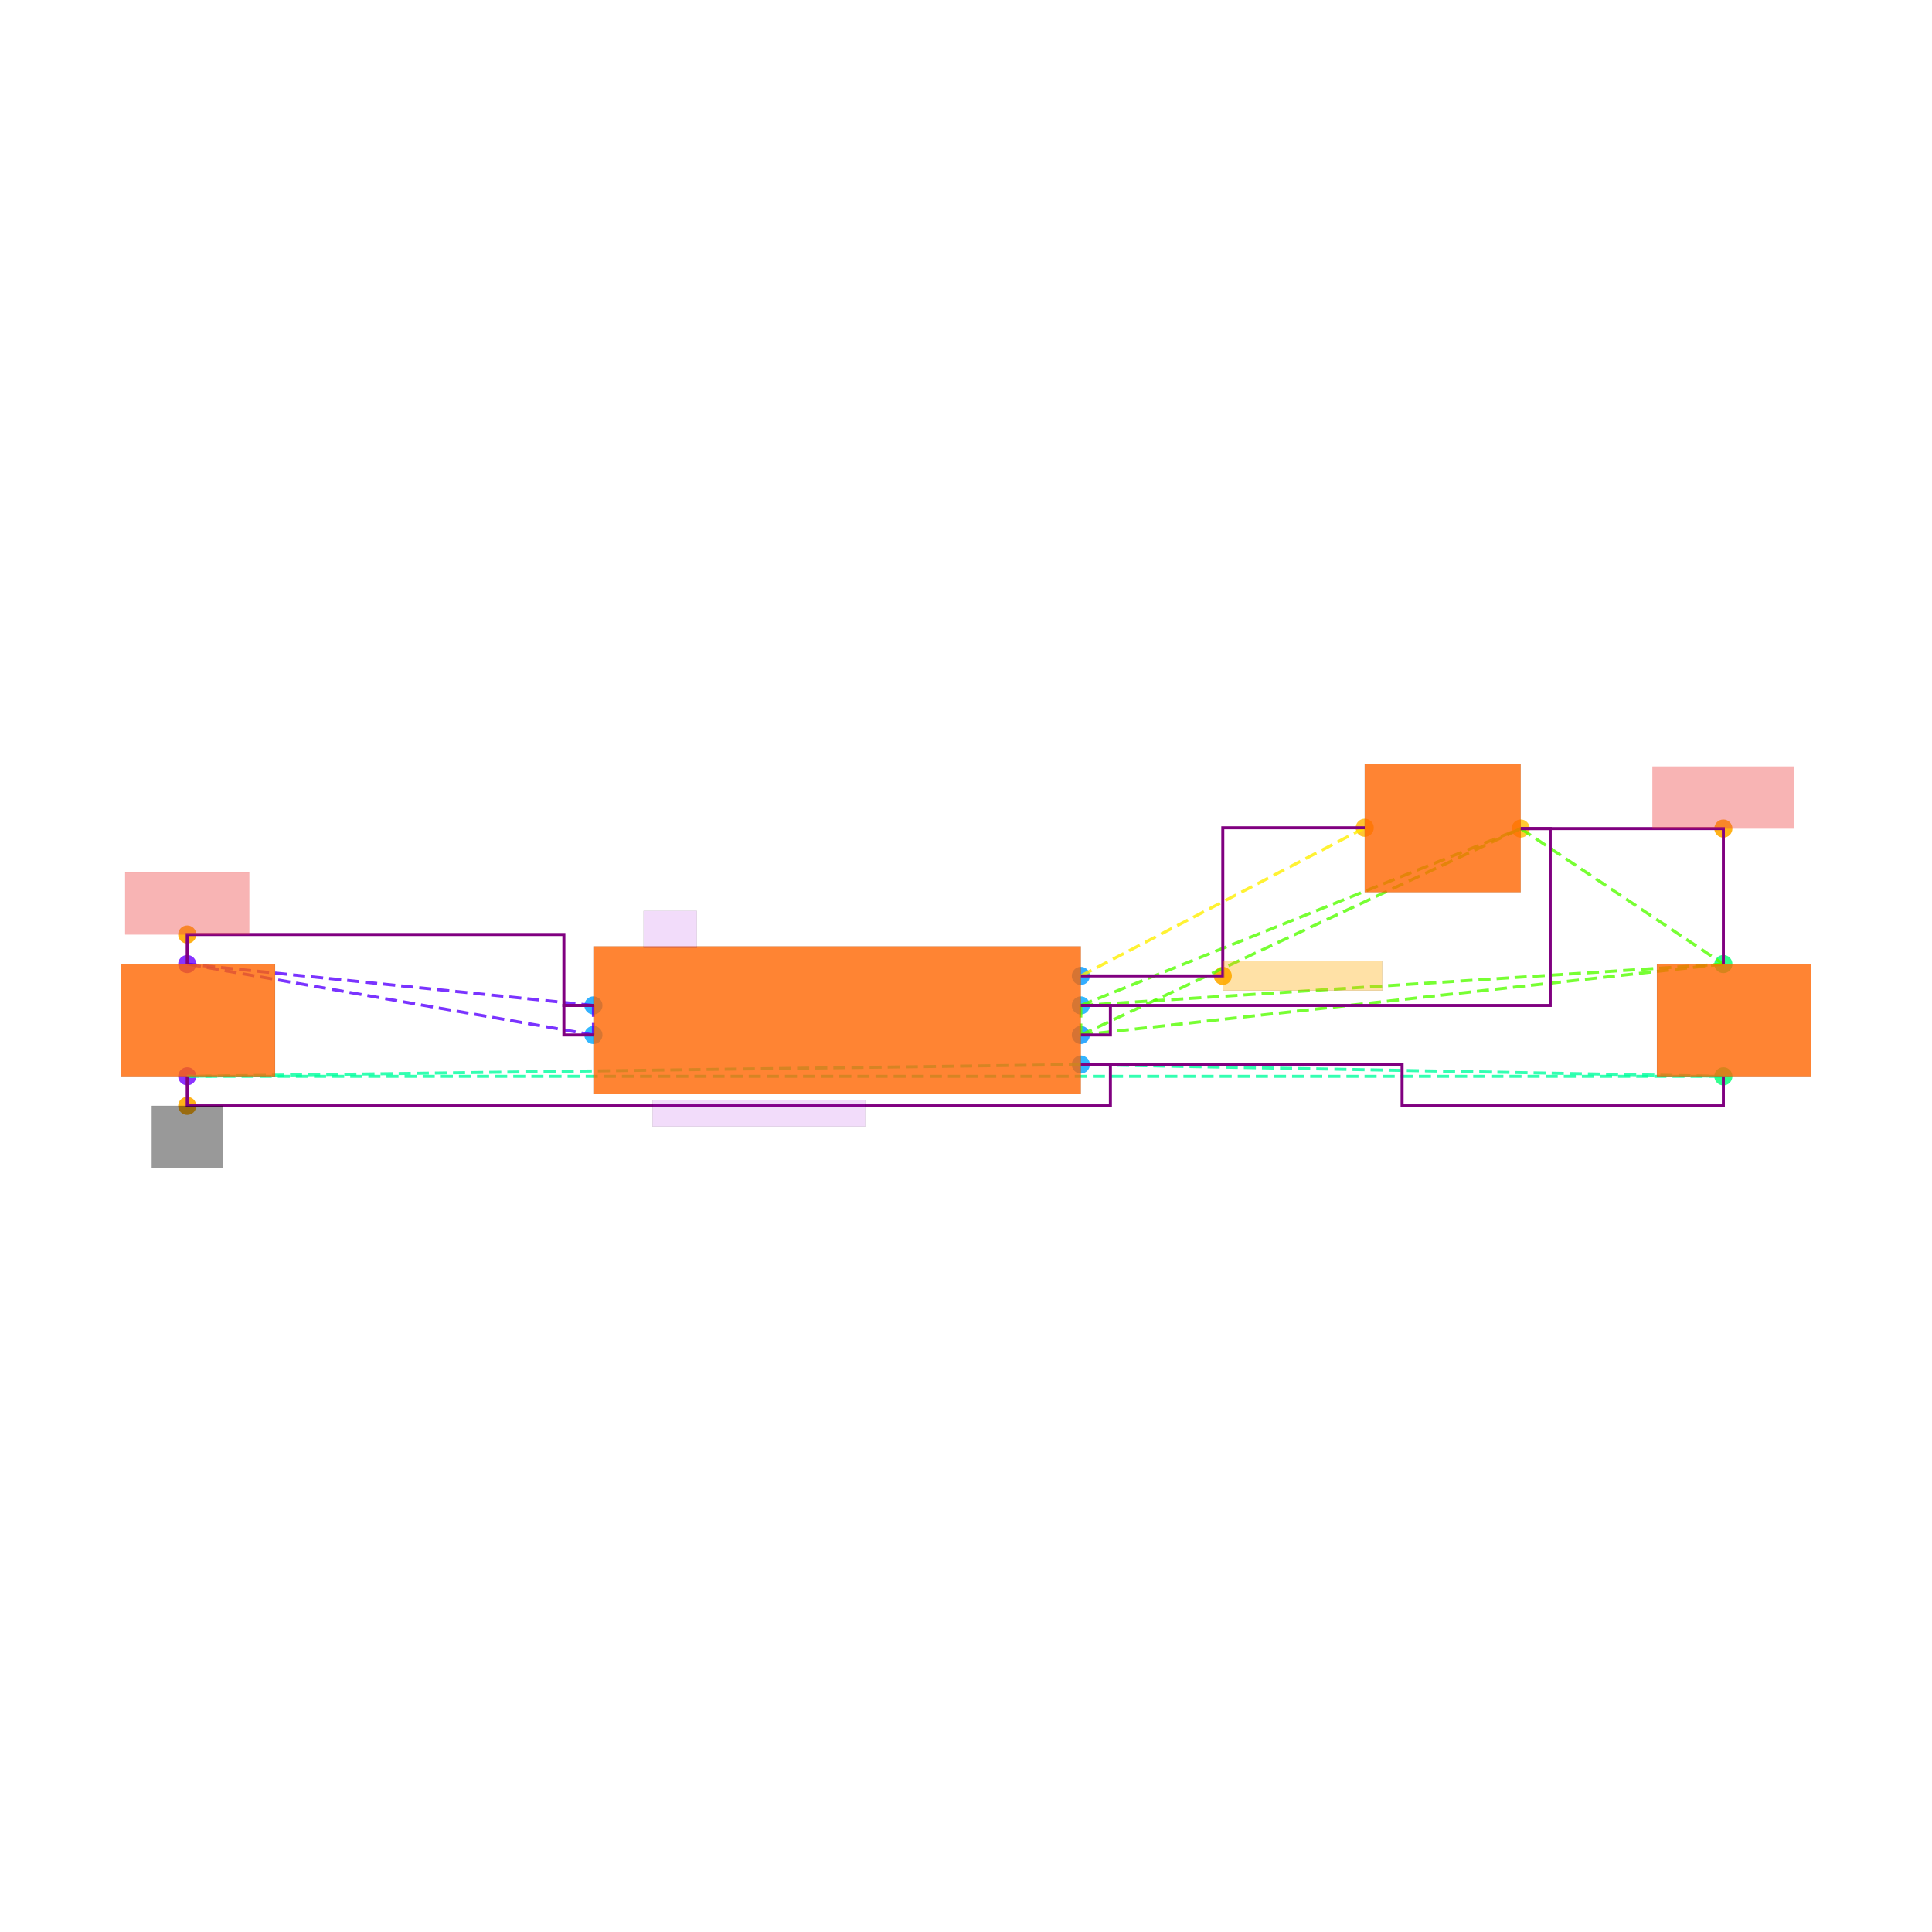
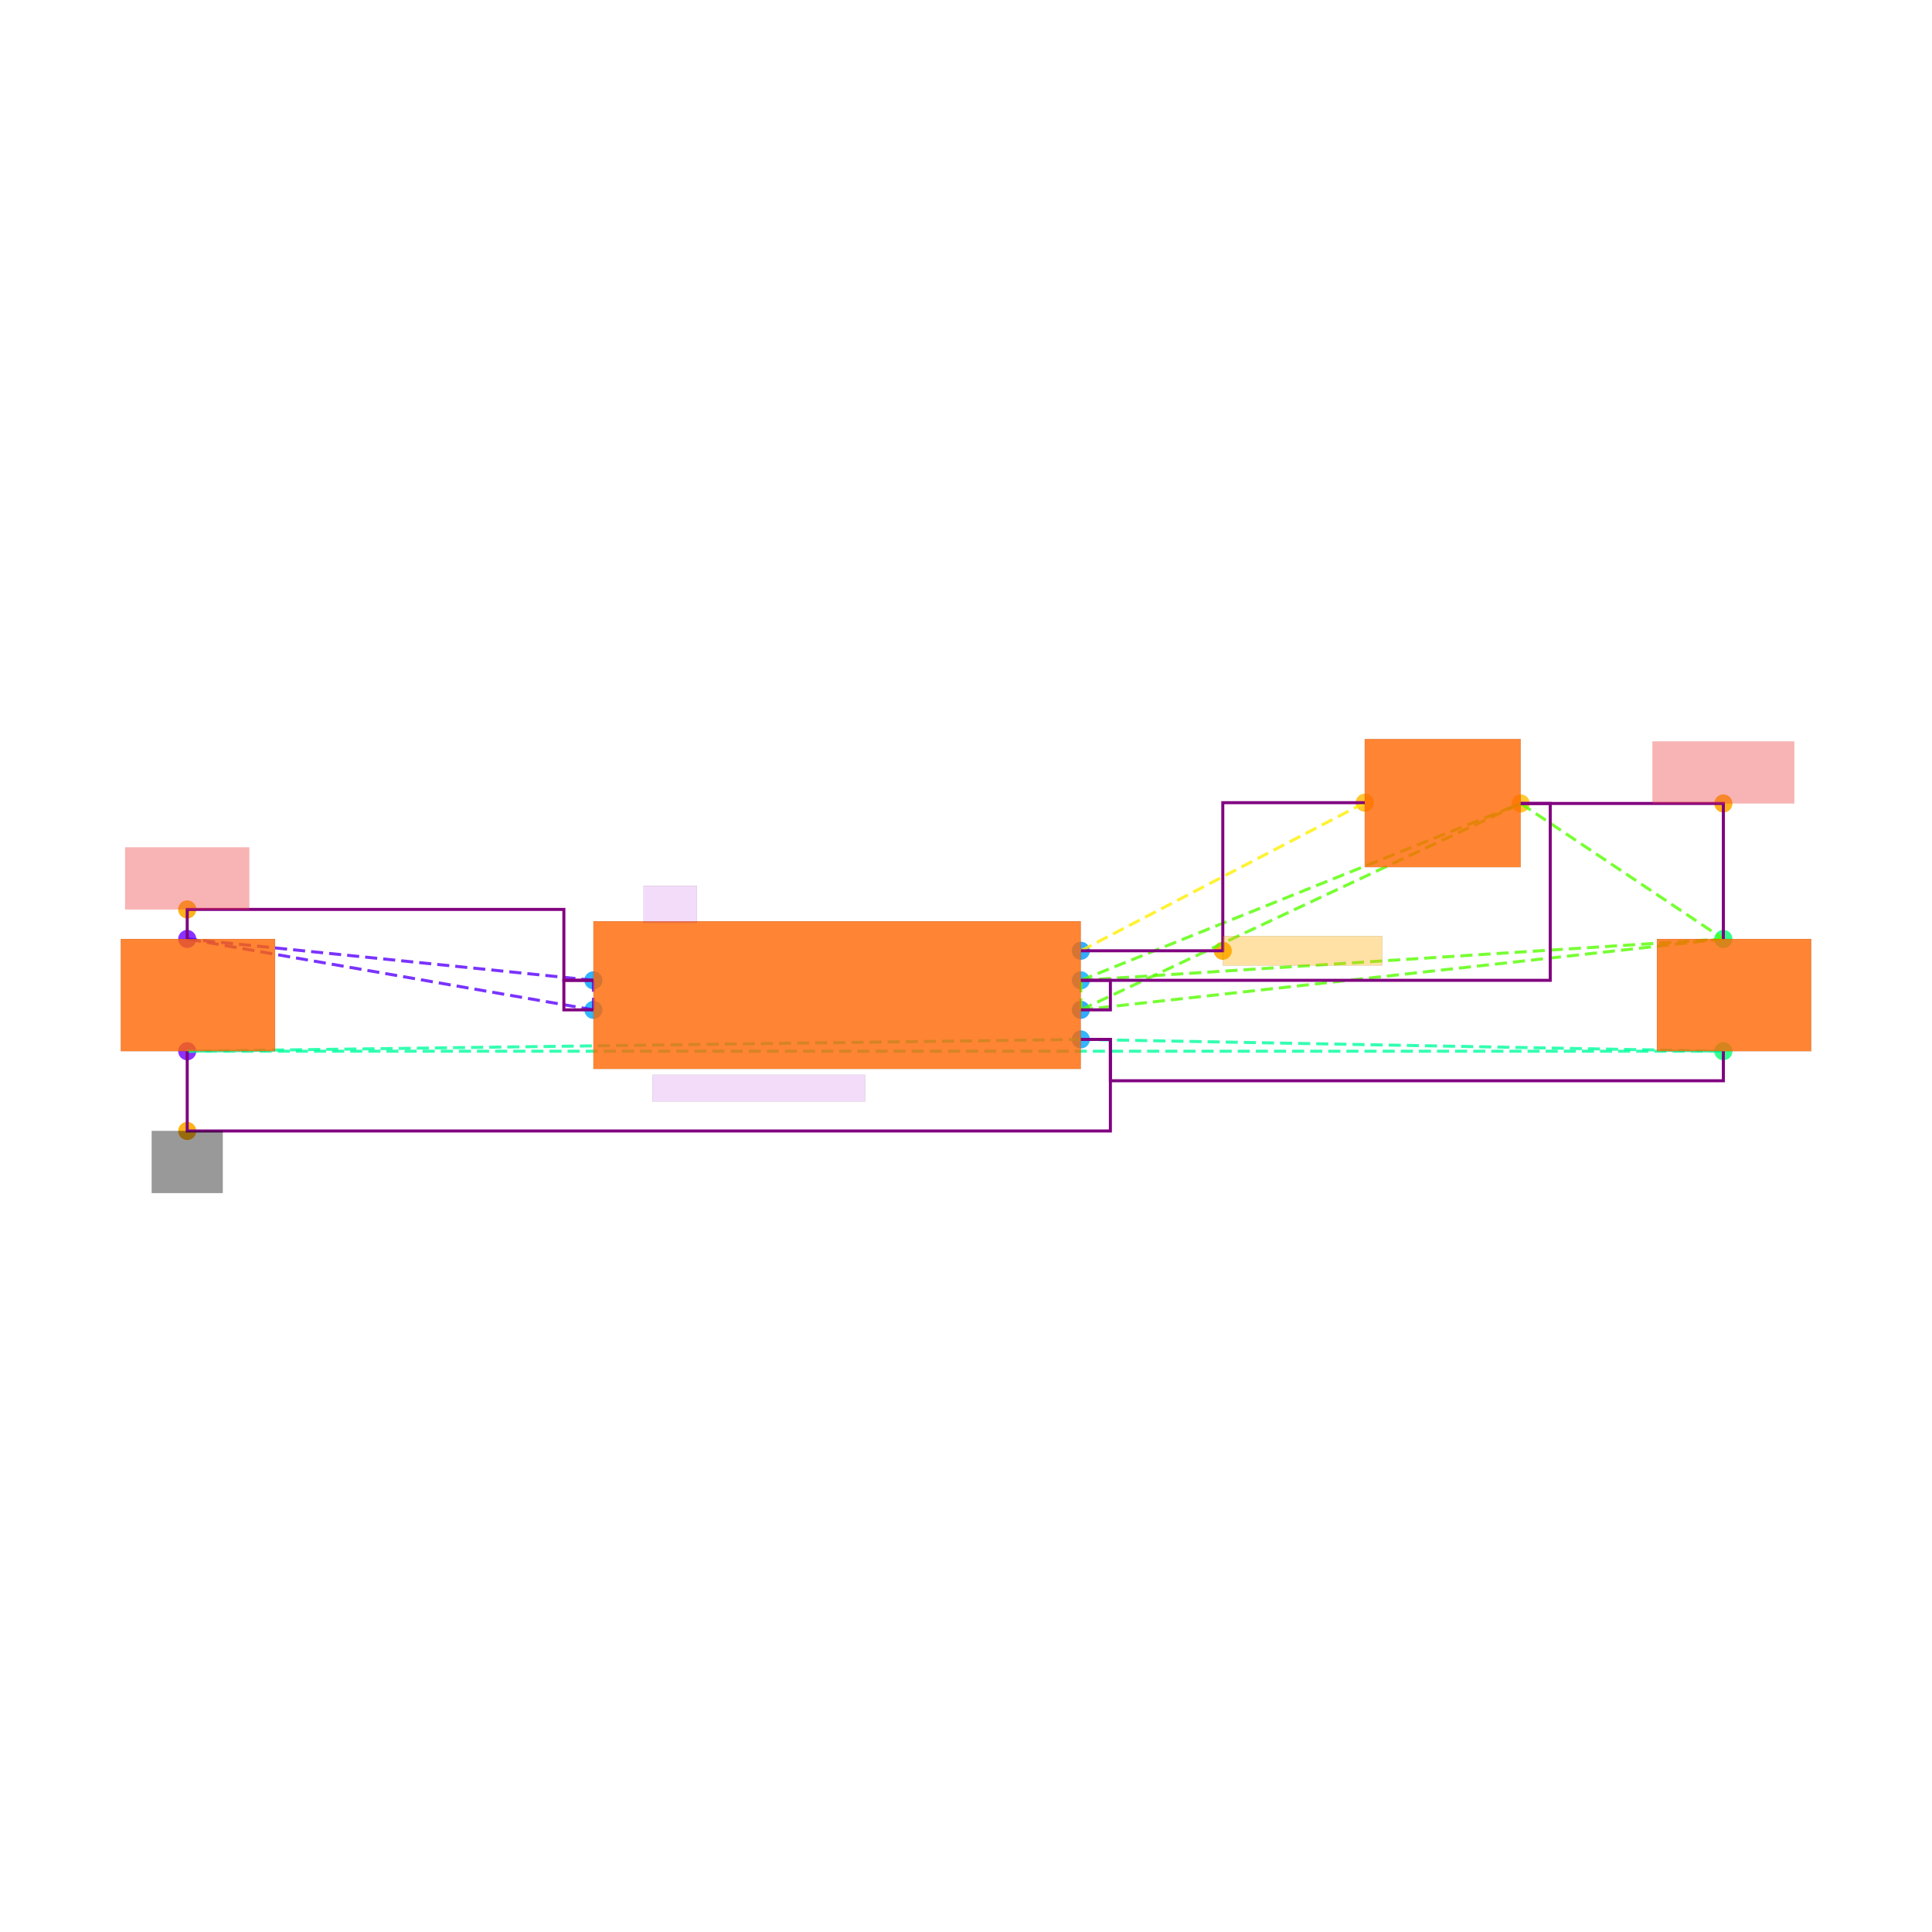
<svg xmlns="http://www.w3.org/2000/svg" width="640" height="640" viewBox="0 0 640 640">
  <rect width="100%" height="100%" fill="white" />
  <g>
-     <circle data-type="point" data-label="U2.1 x+" data-x="1.65" data-y="0.09999999999999998" cx="358.043" cy="333.061" r="3" fill="hsl(200, 100%, 50%, 0.8)" />
+     <circle data-type="point" data-label="U2.1 x+" data-x="1.65" data-y="0.09999999999999998" cx="358.043" cy="324.743" r="3" fill="hsl(200, 100%, 50%, 0.8)" />
  </g>
  <g>
-     <circle data-type="point" data-label="U2.2 x-" data-x="-1.65" data-y="-0.1" cx="196.575" cy="342.847" r="3" fill="hsl(201, 100%, 50%, 0.8)" />
+     <circle data-type="point" data-label="U2.2 x-" data-x="-1.65" data-y="-0.1" cx="196.575" cy="334.529" r="3" fill="hsl(201, 100%, 50%, 0.8)" />
  </g>
  <g>
-     <circle data-type="point" data-label="U2.3 x+" data-x="1.65" data-y="-0.30000000000000004" cx="358.043" cy="352.633" r="3" fill="hsl(202, 100%, 50%, 0.8)" />
+     <circle data-type="point" data-label="U2.3 x+" data-x="1.65" data-y="-0.30000000000000004" cx="358.043" cy="344.315" r="3" fill="hsl(202, 100%, 50%, 0.8)" />
  </g>
  <g>
-     <circle data-type="point" data-label="U2.4 x-" data-x="-1.65" data-y="0.1" cx="196.575" cy="333.061" r="3" fill="hsl(203, 100%, 50%, 0.8)" />
+     <circle data-type="point" data-label="U2.4 x-" data-x="-1.65" data-y="0.1" cx="196.575" cy="324.743" r="3" fill="hsl(203, 100%, 50%, 0.8)" />
  </g>
  <g>
-     <circle data-type="point" data-label="U2.5 x+" data-x="1.65" data-y="0.30000000000000004" cx="358.043" cy="323.275" r="3" fill="hsl(204, 100%, 50%, 0.8)" />
+     <circle data-type="point" data-label="U2.5 x+" data-x="1.65" data-y="0.30000000000000004" cx="358.043" cy="314.957" r="3" fill="hsl(204, 100%, 50%, 0.8)" />
  </g>
  <g>
-     <circle data-type="point" data-label="U2.6 x+" data-x="1.65" data-y="-0.10000000000000003" cx="358.043" cy="342.847" r="3" fill="hsl(205, 100%, 50%, 0.8)" />
+     <circle data-type="point" data-label="U2.6 x+" data-x="1.65" data-y="-0.10000000000000003" cx="358.043" cy="334.529" r="3" fill="hsl(205, 100%, 50%, 0.8)" />
  </g>
  <g>
-     <circle data-type="point" data-label="L4.1 x-" data-x="3.5720874999999994" data-y="1.3026245499999998" cx="452.09" cy="274.217" r="3" fill="hsl(43, 100%, 50%, 0.8)" />
+     <circle data-type="point" data-label="L4.1 x-" data-x="3.5720874999999994" data-y="1.3026245499999998" cx="452.09" cy="265.899" r="3" fill="hsl(43, 100%, 50%, 0.8)" />
  </g>
  <g>
-     <circle data-type="point" data-label="L4.2 x+" data-x="4.6279125" data-y="1.2973754500000003" cx="503.751" cy="274.474" r="3" fill="hsl(44, 100%, 50%, 0.8)" />
+     <circle data-type="point" data-label="L4.2 x+" data-x="4.6279125" data-y="1.2973754500000003" cx="503.751" cy="266.156" r="3" fill="hsl(44, 100%, 50%, 0.8)" />
  </g>
  <g>
-     <circle data-type="point" data-label="C25.1 y+" data-x="-4.4" data-y="0.38" cx="62.018" cy="319.361" r="3" fill="hsl(265, 100%, 50%, 0.8)" />
+     <circle data-type="point" data-label="C25.1 y+" data-x="-4.4" data-y="0.38" cx="62.018" cy="311.043" r="3" fill="hsl(265, 100%, 50%, 0.8)" />
  </g>
  <g>
-     <circle data-type="point" data-label="C25.2 y-" data-x="-4.4" data-y="-0.38" cx="62.018" cy="356.547" r="3" fill="hsl(266, 100%, 50%, 0.8)" />
+     <circle data-type="point" data-label="C25.2 y-" data-x="-4.4" data-y="-0.38" cx="62.018" cy="348.229" r="3" fill="hsl(266, 100%, 50%, 0.8)" />
  </g>
  <g>
-     <circle data-type="point" data-label="C26.1 y+" data-x="6" data-y="0.38" cx="570.887" cy="319.361" r="3" fill="hsl(146, 100%, 50%, 0.8)" />
+     <circle data-type="point" data-label="C26.1 y+" data-x="6" data-y="0.38" cx="570.887" cy="311.043" r="3" fill="hsl(146, 100%, 50%, 0.8)" />
  </g>
  <g>
-     <circle data-type="point" data-label="C26.2 y-" data-x="6" data-y="-0.38" cx="570.887" cy="356.547" r="3" fill="hsl(147, 100%, 50%, 0.8)" />
+     <circle data-type="point" data-label="C26.2 y-" data-x="6" data-y="-0.38" cx="570.887" cy="348.229" r="3" fill="hsl(147, 100%, 50%, 0.8)" />
  </g>
  <g>
-     <circle data-type="point" data-label="anchorPoint orientation: y+" data-x="6" data-y="1.2973754500000003" cx="570.887" cy="274.474" r="3" fill="hsl(40, 100%, 50%, 0.9)" />
+     <circle data-type="point" data-label="anchorPoint orientation: y+" data-x="6" data-y="1.2973754500000003" cx="570.887" cy="266.156" r="3" fill="hsl(40, 100%, 50%, 0.9)" />
  </g>
  <g>
-     <circle data-type="point" data-label="anchorPoint orientation: y+" data-x="-4.4" data-y="0.5800000000000002" cx="62.018" cy="309.575" r="3" fill="hsl(40, 100%, 50%, 0.9)" />
+     <circle data-type="point" data-label="anchorPoint orientation: y+" data-x="-4.4" data-y="0.5800000000000002" cx="62.018" cy="301.257" r="3" fill="hsl(40, 100%, 50%, 0.9)" />
  </g>
  <g>
-     <circle data-type="point" data-label="anchorPoint orientation: y-" data-x="-4.4" data-y="-0.5800000000000002" cx="62.018" cy="366.333" r="3" fill="hsl(40, 100%, 50%, 0.9)" />
+     <circle data-type="point" data-label="anchorPoint orientation: y-" data-x="-4.4" data-y="-0.9199999999999999" cx="62.018" cy="374.651" r="3" fill="hsl(40, 100%, 50%, 0.9)" />
  </g>
  <g>
-     <circle data-type="point" data-label="anchorPoint orientation: x+" data-x="2.6110437499999994" data-y="0.30000000000000004" cx="405.066" cy="323.275" r="3" fill="hsl(40, 100%, 50%, 0.9)" />
+     <circle data-type="point" data-label="anchorPoint orientation: x+" data-x="2.6110437499999994" data-y="0.30000000000000004" cx="405.066" cy="314.957" r="3" fill="hsl(40, 100%, 50%, 0.9)" />
  </g>
  <g>
-     <polyline data-points="1.65,0.09999999999999998 1.65,-0.10000000000000003" data-type="line" data-label="" points="358.043,333.061 358.043,342.847" fill="none" stroke="hsl(100, 100%, 50%, 0.8)" stroke-width="1" stroke-dasharray="4 2" />
+     <polyline data-points="1.65,0.09999999999999998 1.65,-0.10000000000000003" data-type="line" data-label="" points="358.043,324.743 358.043,334.529" fill="none" stroke="hsl(100, 100%, 50%, 0.8)" stroke-width="1" stroke-dasharray="4 2" />
  </g>
  <g>
-     <polyline data-points="1.65,0.09999999999999998 4.6279125,1.2973754500000003" data-type="line" data-label="" points="358.043,333.061 503.751,274.474" fill="none" stroke="hsl(100, 100%, 50%, 0.8)" stroke-width="1" stroke-dasharray="4 2" />
+     <polyline data-points="1.65,0.09999999999999998 4.6279125,1.2973754500000003" data-type="line" data-label="" points="358.043,324.743 503.751,266.156" fill="none" stroke="hsl(100, 100%, 50%, 0.8)" stroke-width="1" stroke-dasharray="4 2" />
  </g>
  <g>
-     <polyline data-points="1.65,0.09999999999999998 6,0.38" data-type="line" data-label="" points="358.043,333.061 570.887,319.361" fill="none" stroke="hsl(100, 100%, 50%, 0.8)" stroke-width="1" stroke-dasharray="4 2" />
+     <polyline data-points="1.65,0.09999999999999998 6,0.38" data-type="line" data-label="" points="358.043,324.743 570.887,311.043" fill="none" stroke="hsl(100, 100%, 50%, 0.8)" stroke-width="1" stroke-dasharray="4 2" />
  </g>
  <g>
-     <polyline data-points="1.65,-0.10000000000000003 4.6279125,1.2973754500000003" data-type="line" data-label="" points="358.043,342.847 503.751,274.474" fill="none" stroke="hsl(100, 100%, 50%, 0.8)" stroke-width="1" stroke-dasharray="4 2" />
+     <polyline data-points="1.65,-0.10000000000000003 4.6279125,1.2973754500000003" data-type="line" data-label="" points="358.043,334.529 503.751,266.156" fill="none" stroke="hsl(100, 100%, 50%, 0.8)" stroke-width="1" stroke-dasharray="4 2" />
  </g>
  <g>
-     <polyline data-points="1.65,-0.10000000000000003 6,0.38" data-type="line" data-label="" points="358.043,342.847 570.887,319.361" fill="none" stroke="hsl(100, 100%, 50%, 0.8)" stroke-width="1" stroke-dasharray="4 2" />
+     <polyline data-points="1.65,-0.10000000000000003 6,0.38" data-type="line" data-label="" points="358.043,334.529 570.887,311.043" fill="none" stroke="hsl(100, 100%, 50%, 0.8)" stroke-width="1" stroke-dasharray="4 2" />
  </g>
  <g>
-     <polyline data-points="4.6279125,1.2973754500000003 6,0.38" data-type="line" data-label="" points="503.751,274.474 570.887,319.361" fill="none" stroke="hsl(100, 100%, 50%, 0.8)" stroke-width="1" stroke-dasharray="4 2" />
+     <polyline data-points="4.6279125,1.2973754500000003 6,0.38" data-type="line" data-label="" points="503.751,266.156 570.887,311.043" fill="none" stroke="hsl(100, 100%, 50%, 0.8)" stroke-width="1" stroke-dasharray="4 2" />
  </g>
  <g>
-     <polyline data-points="-1.65,-0.1 -1.65,0.1" data-type="line" data-label="" points="196.575,342.847 196.575,333.061" fill="none" stroke="hsl(261, 100%, 50%, 0.8)" stroke-width="1" stroke-dasharray="4 2" />
+     <polyline data-points="-1.65,-0.1 -1.65,0.1" data-type="line" data-label="" points="196.575,334.529 196.575,324.743" fill="none" stroke="hsl(261, 100%, 50%, 0.8)" stroke-width="1" stroke-dasharray="4 2" />
  </g>
  <g>
-     <polyline data-points="-1.65,-0.1 -4.4,0.38" data-type="line" data-label="" points="196.575,342.847 62.018,319.361" fill="none" stroke="hsl(261, 100%, 50%, 0.8)" stroke-width="1" stroke-dasharray="4 2" />
+     <polyline data-points="-1.65,-0.1 -4.4,0.38" data-type="line" data-label="" points="196.575,334.529 62.018,311.043" fill="none" stroke="hsl(261, 100%, 50%, 0.8)" stroke-width="1" stroke-dasharray="4 2" />
  </g>
  <g>
-     <polyline data-points="-1.65,0.1 -4.4,0.38" data-type="line" data-label="" points="196.575,333.061 62.018,319.361" fill="none" stroke="hsl(261, 100%, 50%, 0.8)" stroke-width="1" stroke-dasharray="4 2" />
+     <polyline data-points="-1.65,0.1 -4.4,0.38" data-type="line" data-label="" points="196.575,324.743 62.018,311.043" fill="none" stroke="hsl(261, 100%, 50%, 0.8)" stroke-width="1" stroke-dasharray="4 2" />
  </g>
  <g>
-     <polyline data-points="1.65,-0.30000000000000004 -4.4,-0.38" data-type="line" data-label="" points="358.043,352.633 62.018,356.547" fill="none" stroke="hsl(157, 100%, 50%, 0.8)" stroke-width="1" stroke-dasharray="4 2" />
+     <polyline data-points="1.65,-0.30000000000000004 -4.4,-0.38" data-type="line" data-label="" points="358.043,344.315 62.018,348.229" fill="none" stroke="hsl(157, 100%, 50%, 0.8)" stroke-width="1" stroke-dasharray="4 2" />
  </g>
  <g>
-     <polyline data-points="1.65,-0.30000000000000004 6,-0.38" data-type="line" data-label="" points="358.043,352.633 570.887,356.547" fill="none" stroke="hsl(157, 100%, 50%, 0.8)" stroke-width="1" stroke-dasharray="4 2" />
+     <polyline data-points="1.65,-0.30000000000000004 6,-0.38" data-type="line" data-label="" points="358.043,344.315 570.887,348.229" fill="none" stroke="hsl(157, 100%, 50%, 0.8)" stroke-width="1" stroke-dasharray="4 2" />
  </g>
  <g>
-     <polyline data-points="-4.4,-0.38 6,-0.38" data-type="line" data-label="" points="62.018,356.547 570.887,356.547" fill="none" stroke="hsl(157, 100%, 50%, 0.8)" stroke-width="1" stroke-dasharray="4 2" />
+     <polyline data-points="-4.4,-0.38 6,-0.38" data-type="line" data-label="" points="62.018,348.229 570.887,348.229" fill="none" stroke="hsl(157, 100%, 50%, 0.8)" stroke-width="1" stroke-dasharray="4 2" />
  </g>
  <g>
-     <polyline data-points="1.65,0.30000000000000004 3.5720874999999994,1.3026245499999998" data-type="line" data-label="" points="358.043,323.275 452.09,274.217" fill="none" stroke="hsl(56, 100%, 50%, 0.8)" stroke-width="1" stroke-dasharray="4 2" />
+     <polyline data-points="1.65,0.30000000000000004 3.5720874999999994,1.3026245499999998" data-type="line" data-label="" points="358.043,314.957 452.09,265.899" fill="none" stroke="hsl(56, 100%, 50%, 0.8)" stroke-width="1" stroke-dasharray="4 2" />
  </g>
  <g>
-     <polyline data-points="4.6279125,1.2973754500000003 6,1.2973754500000003 6,0.38" data-type="line" data-label="" points="503.751,274.474 570.887,274.474 570.887,319.361" fill="none" stroke="purple" stroke-width="1" />
+     <polyline data-points="4.6279125,1.2973754500000003 6,1.2973754500000003 6,0.38" data-type="line" data-label="" points="503.751,266.156 570.887,266.156 570.887,311.043" fill="none" stroke="purple" stroke-width="1" />
  </g>
  <g>
-     <polyline data-points="1.65,0.09999999999999998 4.8279125,0.09999999999999998 4.8279125,1.2973754500000003 4.6279125,1.2973754500000003" data-type="line" data-label="" points="358.043,333.061 513.537,333.061 513.537,274.474 503.751,274.474" fill="none" stroke="purple" stroke-width="1" />
+     <polyline data-points="1.65,0.09999999999999998 4.8279125,0.09999999999999998 4.8279125,1.2973754500000003 4.6279125,1.2973754500000003" data-type="line" data-label="" points="358.043,324.743 513.537,324.743 513.537,266.156 503.751,266.156" fill="none" stroke="purple" stroke-width="1" />
  </g>
  <g>
-     <polyline data-points="1.65,-0.10000000000000003 1.8499999999999999,-0.10000000000000003 1.8499999999999999,0.09999999999999998 1.65,0.09999999999999998" data-type="line" data-label="" points="358.043,342.847 367.829,342.847 367.829,333.061 358.043,333.061" fill="none" stroke="purple" stroke-width="1" />
+     <polyline data-points="1.65,-0.10000000000000003 1.8499999999999999,-0.10000000000000003 1.8499999999999999,0.09999999999999998 1.65,0.09999999999999998" data-type="line" data-label="" points="358.043,334.529 367.829,334.529 367.829,324.743 358.043,324.743" fill="none" stroke="purple" stroke-width="1" />
  </g>
  <g>
-     <polyline data-points="-1.65,0.09999999999999976 -1.8499999999999999,0.09999999999999976 -1.8499999999999999,0.5800000000000002 -4.4,0.5800000000000002 -4.4,0.38" data-type="line" data-label="" points="196.575,333.061 186.789,333.061 186.789,309.575 62.018,309.575 62.018,319.361" fill="none" stroke="purple" stroke-width="1" />
+     <polyline data-points="-1.65,0.09999999999999976 -1.8499999999999999,0.09999999999999976 -1.8499999999999999,0.5800000000000002 -4.4,0.5800000000000002 -4.4,0.38" data-type="line" data-label="" points="196.575,324.743 186.789,324.743 186.789,301.257 62.018,301.257 62.018,311.043" fill="none" stroke="purple" stroke-width="1" />
  </g>
  <g>
-     <polyline data-points="-1.65,-0.1 -1.8499999999999999,-0.1 -1.8499999999999999,0.1 -1.65,0.1" data-type="line" data-label="" points="196.575,342.847 186.789,342.847 186.789,333.061 196.575,333.061" fill="none" stroke="purple" stroke-width="1" />
+     <polyline data-points="-1.65,-0.1 -1.8499999999999999,-0.1 -1.8499999999999999,0.1 -1.65,0.1" data-type="line" data-label="" points="196.575,334.529 186.789,334.529 186.789,324.743 196.575,324.743" fill="none" stroke="purple" stroke-width="1" />
  </g>
  <g>
-     <polyline data-points="1.6500000000000004,-0.29999999999999993 1.8500000000000005,-0.29999999999999993 1.8500000000000005,-0.5800000000000002 -4.4,-0.5800000000000002 -4.4,-0.38" data-type="line" data-label="" points="358.043,352.633 367.829,352.633 367.829,366.333 62.018,366.333 62.018,356.547" fill="none" stroke="purple" stroke-width="1" />
+     <polyline data-points="1.6500000000000004,-0.29999999999999993 1.8500000000000005,-0.29999999999999993 1.8500000000000005,-0.9199999999999999 -4.4,-0.9199999999999999 -4.4,-0.38" data-type="line" data-label="" points="358.043,344.315 367.829,344.315 367.829,374.651 62.018,374.651 62.018,348.229" fill="none" stroke="purple" stroke-width="1" />
  </g>
  <g>
-     <polyline data-points="6,-0.38 6,-0.5800000000000001 3.825,-0.5800000000000001 3.825,-0.30000000000000004 1.65,-0.30000000000000004" data-type="line" data-label="" points="570.887,356.547 570.887,366.333 464.465,366.333 464.465,352.633 358.043,352.633" fill="none" stroke="purple" stroke-width="1" />
+     <polyline data-points="6,-0.38 6,-0.5800000000000001 1.8500000000000005,-0.5800000000000001 1.8500000000000005,-0.30000000000000004 1.65,-0.30000000000000004" data-type="line" data-label="" points="570.887,348.229 570.887,358.015 367.829,358.015 367.829,344.315 358.043,344.315" fill="none" stroke="purple" stroke-width="1" />
  </g>
  <g>
-     <polyline data-points="1.65,0.30000000000000004 2.6110437499999994,0.30000000000000004 2.6110437499999994,1.3026245499999998 3.5720874999999994,1.3026245499999998" data-type="line" data-label="" points="358.043,323.275 405.066,323.275 405.066,274.217 452.09,274.217" fill="none" stroke="purple" stroke-width="1" />
+     <polyline data-points="1.65,0.30000000000000004 2.6110437499999994,0.30000000000000004 2.6110437499999994,1.3026245499999998 3.5720874999999994,1.3026245499999998" data-type="line" data-label="" points="358.043,314.957 405.066,314.957 405.066,265.899 452.09,265.899" fill="none" stroke="purple" stroke-width="1" />
  </g>
  <g>
-     <rect data-type="rect" data-label="schematic_component_0" data-x="0" data-y="0" x="196.575" y="313.489" width="161.468" height="48.93" fill="hsl(24, 100%, 50%, 0.8)" stroke="black" stroke-width="0.02" />
+     <rect data-type="rect" data-label="schematic_component_0" data-x="0" data-y="0" x="196.575" y="305.171" width="161.468" height="48.93" fill="hsl(24, 100%, 50%, 0.8)" stroke="black" stroke-width="0.02" />
  </g>
  <g>
-     <rect data-type="rect" data-label="schematic_component_1" data-x="4.1" data-y="1.3" x="452.09" y="253.116" width="51.661" height="42.458" fill="hsl(24, 100%, 50%, 0.8)" stroke="black" stroke-width="0.02" />
+     <rect data-type="rect" data-label="schematic_component_1" data-x="4.1" data-y="1.3" x="452.09" y="244.798" width="51.661" height="42.458" fill="hsl(24, 100%, 50%, 0.8)" stroke="black" stroke-width="0.02" />
  </g>
  <g>
-     <rect data-type="rect" data-label="schematic_component_2" data-x="-4.327500000000001" data-y="0" x="40" y="319.361" width="51.131" height="37.187" fill="hsl(24, 100%, 50%, 0.8)" stroke="black" stroke-width="0.02" />
+     <rect data-type="rect" data-label="schematic_component_2" data-x="-4.327500000000001" data-y="0" x="40" y="311.043" width="51.131" height="37.187" fill="hsl(24, 100%, 50%, 0.8)" stroke="black" stroke-width="0.02" />
  </g>
  <g>
-     <rect data-type="rect" data-label="schematic_component_3" data-x="6.0725" data-y="0" x="548.869" y="319.361" width="51.131" height="37.187" fill="hsl(24, 100%, 50%, 0.8)" stroke="black" stroke-width="0.02" />
+     <rect data-type="rect" data-label="schematic_component_3" data-x="6.0725" data-y="0" x="548.869" y="311.043" width="51.131" height="37.187" fill="hsl(24, 100%, 50%, 0.8)" stroke="black" stroke-width="0.02" />
  </g>
  <g>
-     <rect data-type="rect" data-label="TPS61222DCKT" data-x="-0.53" data-y="-0.63" x="216.147" y="364.376" width="70.459" height="8.807" fill="rgba(160, 0, 220, 0.14)" stroke="black" stroke-width="0.02" />
+     <rect data-type="rect" data-label="TPS61222DCKT" data-x="-0.53" data-y="-0.63" x="216.147" y="356.058" width="70.459" height="8.807" fill="rgba(160, 0, 220, 0.14)" stroke="black" stroke-width="0.02" />
  </g>
  <g>
-     <rect data-type="rect" data-label="U2" data-x="-1.13" data-y="0.615" x="213.211" y="301.746" width="17.615" height="12.232" fill="rgba(160, 0, 220, 0.14)" stroke="black" stroke-width="0.02" />
+     <rect data-type="rect" data-label="U2" data-x="-1.13" data-y="0.615" x="213.211" y="293.428" width="17.615" height="12.232" fill="rgba(160, 0, 220, 0.14)" stroke="black" stroke-width="0.02" />
  </g>
  <g>
-     <rect data-type="rect" data-label="netId: VIN_3V3 globalConnNetId: connectivity_net0" data-x="6" data-y="1.5073754500000003" x="547.401" y="253.923" width="46.972" height="20.55" fill="#ef444466" stroke="#ef4444" stroke-width="0.02" />
+     <rect data-type="rect" data-label="netId: VIN_3V3 globalConnNetId: connectivity_net0" data-x="6" data-y="1.5073754500000003" x="547.401" y="245.605" width="46.972" height="20.55" fill="#ef444466" stroke="#ef4444" stroke-width="0.02" />
  </g>
  <g>
-     <rect data-type="rect" data-label="netId: VIN_5V globalConnNetId: connectivity_net1" data-x="-4.4" data-y="0.7900000000000001" x="41.468" y="289.024" width="41.101" height="20.55" fill="#ef444466" stroke="#ef4444" stroke-width="0.02" />
+     <rect data-type="rect" data-label="netId: VIN_5V globalConnNetId: connectivity_net1" data-x="-4.4" data-y="0.7900000000000001" x="41.468" y="280.706" width="41.101" height="20.55" fill="#ef444466" stroke="#ef4444" stroke-width="0.02" />
  </g>
  <g>
-     <rect data-type="rect" data-label="netId: GND globalConnNetId: connectivity_net2" data-x="-4.4" data-y="-0.7900000000000001" x="50.275" y="366.333" width="23.486" height="20.55" fill="#00000066" stroke="#000000" stroke-width="0.02" />
+     <rect data-type="rect" data-label="netId: GND globalConnNetId: connectivity_net2" data-x="-4.4" data-y="-1.13" x="50.275" y="374.651" width="23.486" height="20.55" fill="#00000066" stroke="#000000" stroke-width="0.02" />
  </g>
  <g>
-     <rect data-type="rect" data-label="netId: BOOST_SW globalConnNetId: connectivity_net3" data-x="3.1510437499999995" data-y="0.30000000000000004" x="405.066" y="318.382" width="52.844" height="9.786" fill="hsl(40, 100%, 50%, 0.35)" stroke="black" stroke-width="0.02" />
+     <rect data-type="rect" data-label="netId: BOOST_SW globalConnNetId: connectivity_net3" data-x="3.1510437499999995" data-y="0.30000000000000004" x="405.066" y="310.064" width="52.844" height="9.786" fill="hsl(40, 100%, 50%, 0.35)" stroke="black" stroke-width="0.02" />
  </g>
  <g id="crosshair" style="display: none">
    <line id="crosshair-h" y1="0" y2="640" stroke="#666" stroke-width="0.5" />
    <line id="crosshair-v" x1="0" x2="640" stroke="#666" stroke-width="0.5" />
    <text id="coordinates" font-family="monospace" font-size="12" fill="#666" />
  </g>
</svg>
